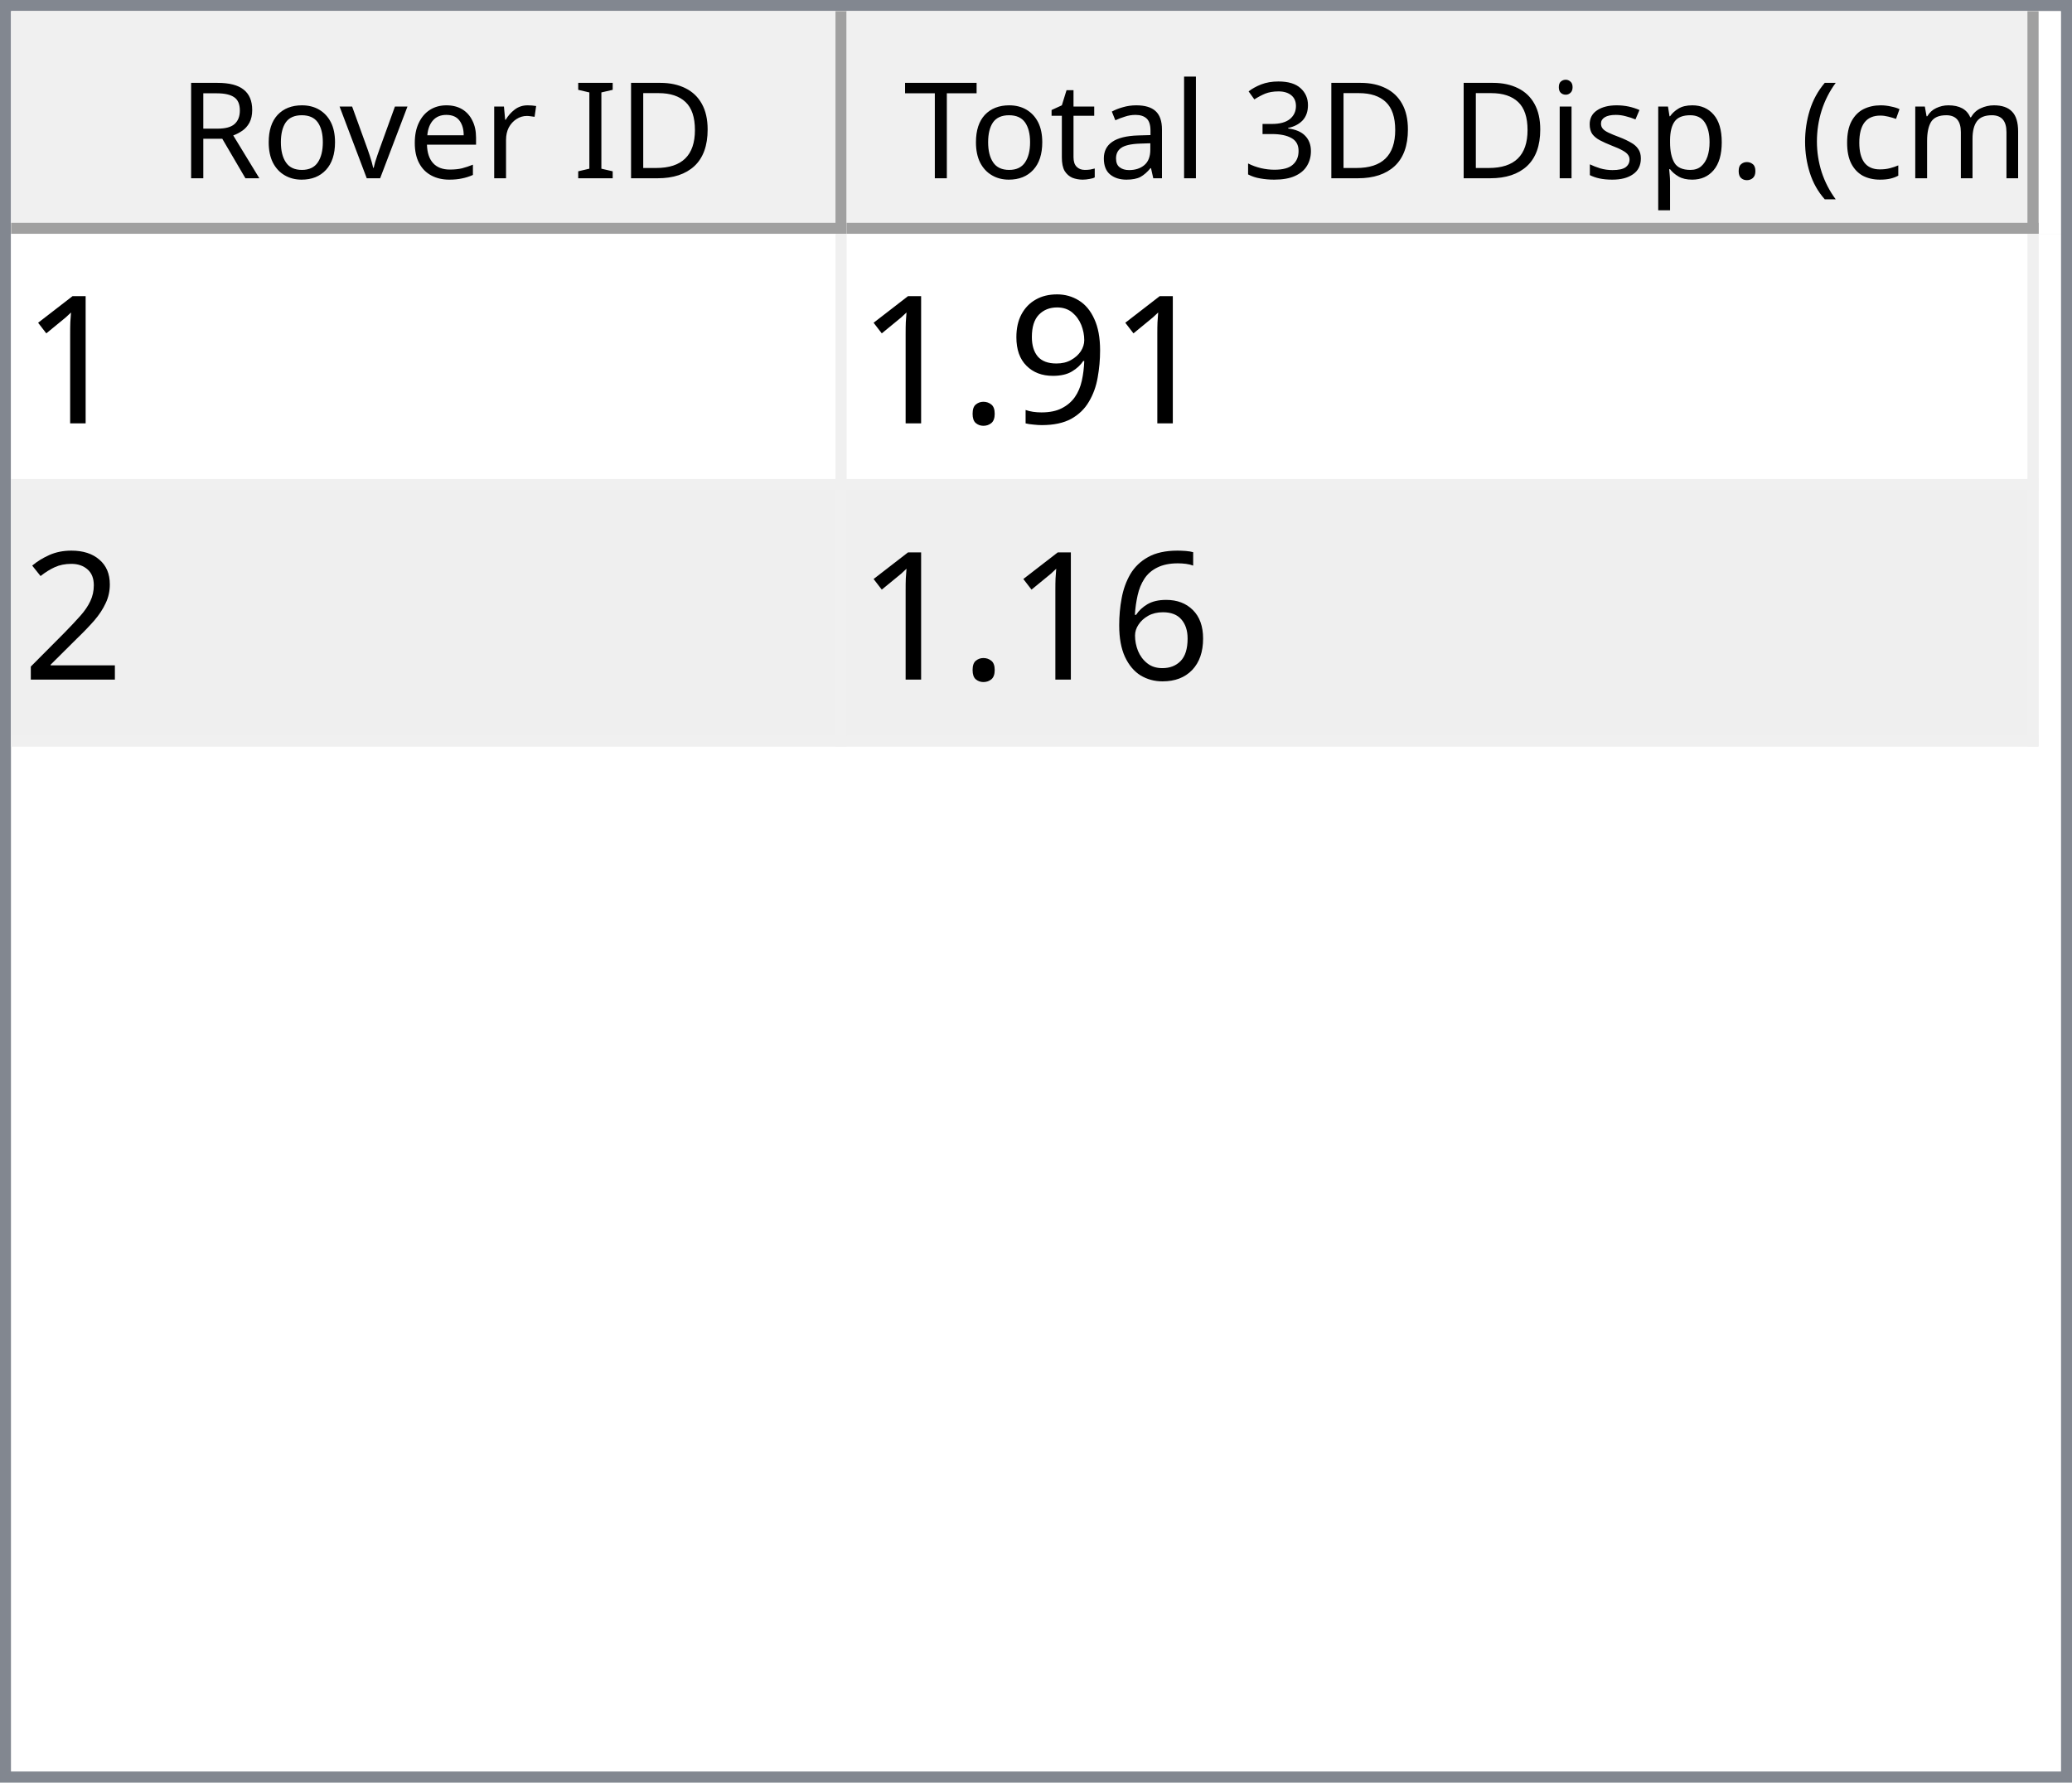
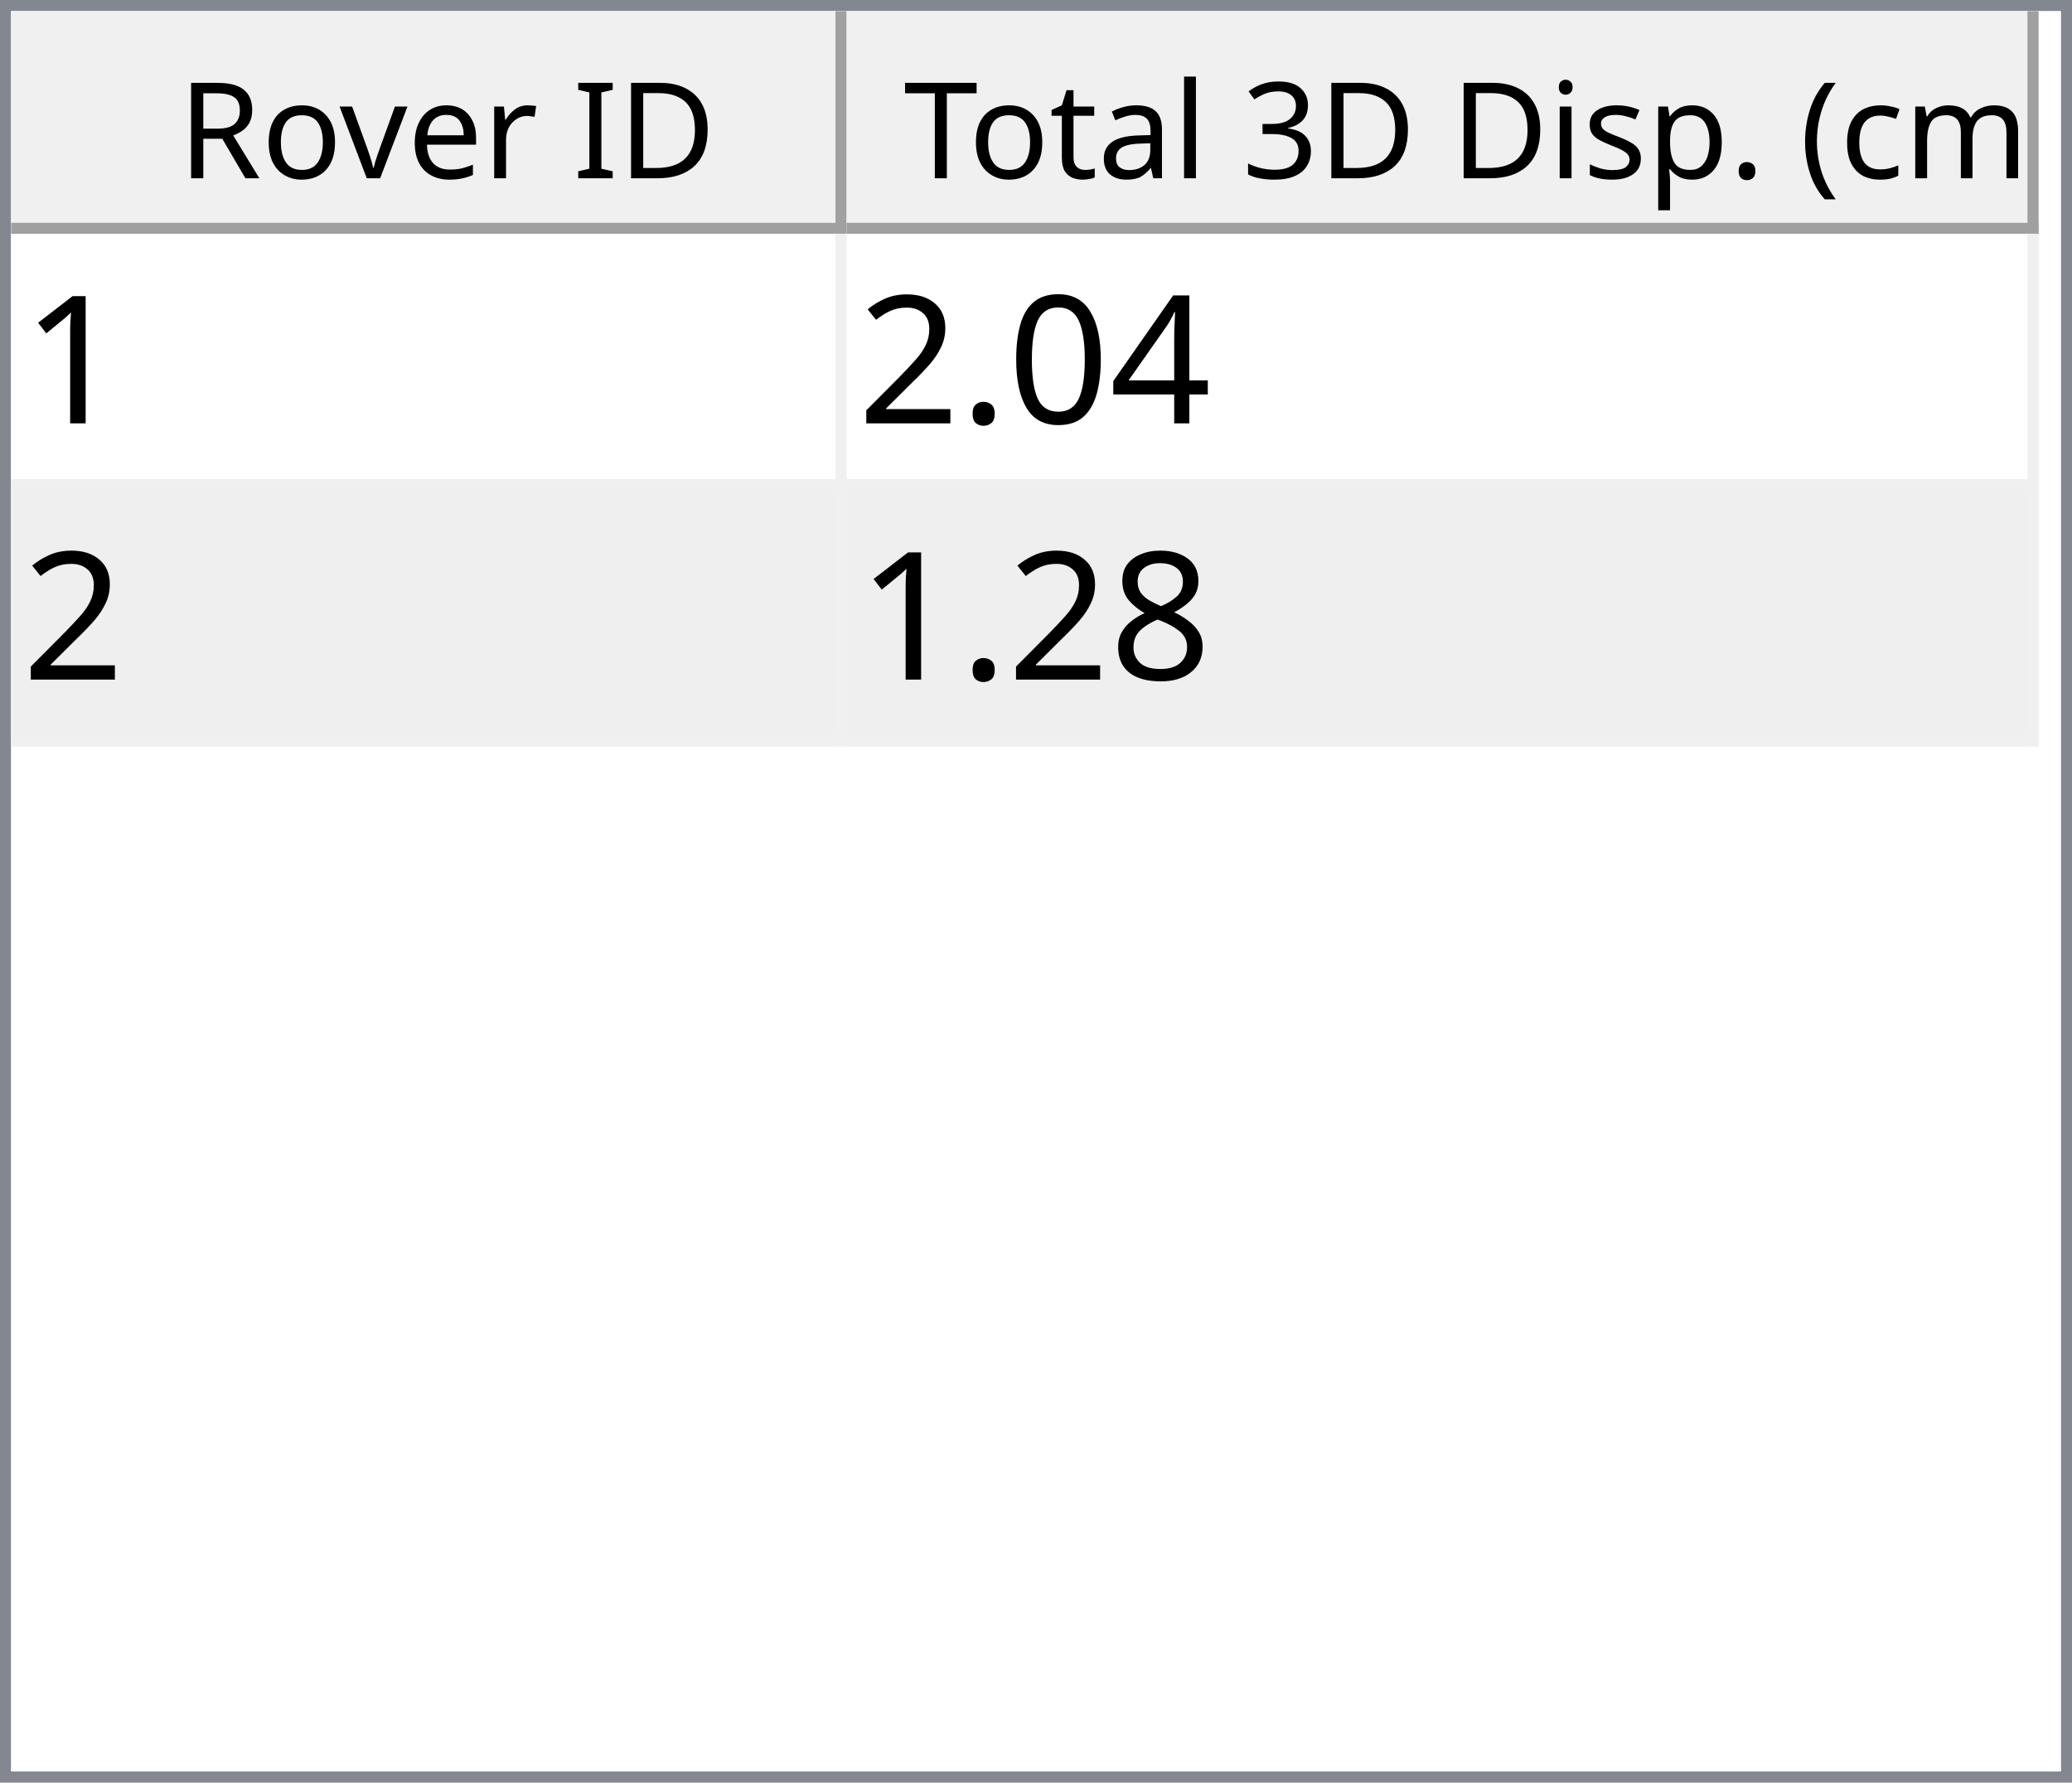
<svg xmlns="http://www.w3.org/2000/svg" style="fill-opacity:1; color-rendering:auto; color-interpolation:auto; text-rendering:auto; stroke:black; stroke-linecap:square; stroke-miterlimit:10; shape-rendering:auto; stroke-opacity:1; fill:black; stroke-dasharray:none; font-weight:normal; stroke-width:1; font-family:'Dialog'; font-style:normal; stroke-linejoin:miter; font-size:12px; stroke-dashoffset:0; image-rendering:auto;" width="186" height="160">
  <defs id="genericDefs" />
  <g>
    <defs id="defs1">
      <clipPath clipPathUnits="userSpaceOnUse" id="clipPath1">
        <path d="M0 0 L186 0 L186 160 L0 160 L0 0 Z" />
      </clipPath>
      <clipPath clipPathUnits="userSpaceOnUse" id="clipPath2">
        <path d="M0 0 L0 160 L186 160 L186 0 Z" />
      </clipPath>
      <clipPath clipPathUnits="userSpaceOnUse" id="clipPath3">
        <path d="M0 0 L0 20 L184 20 L184 0 Z" />
      </clipPath>
      <clipPath clipPathUnits="userSpaceOnUse" id="clipPath4">
        <path d="M0 0 L0 20 L75 20 L75 0 Z" />
      </clipPath>
      <clipPath clipPathUnits="userSpaceOnUse" id="clipPath5">
        <path d="M1 1 L1 19 L74 19 L74 1 Z" />
      </clipPath>
      <clipPath clipPathUnits="userSpaceOnUse" id="clipPath6">
        <path d="M0 0 L0 18 L73 18 L73 0 Z" />
      </clipPath>
      <clipPath clipPathUnits="userSpaceOnUse" id="clipPath7">
        <path d="M-0.5 -0.5 L-0.5 19.5 L74.5 19.5 L74.5 -0.5 Z" />
      </clipPath>
      <clipPath clipPathUnits="userSpaceOnUse" id="clipPath8">
        <path d="M0 0 L0 20 L107 20 L107 0 Z" />
      </clipPath>
      <clipPath clipPathUnits="userSpaceOnUse" id="clipPath9">
        <path d="M1 1 L1 19 L106 19 L106 1 Z" />
      </clipPath>
      <clipPath clipPathUnits="userSpaceOnUse" id="clipPath10">
        <path d="M0 0 L0 18 L105 18 L105 0 Z" />
      </clipPath>
      <clipPath clipPathUnits="userSpaceOnUse" id="clipPath11">
        <path d="M-0.5 -0.5 L-0.5 19.5 L106.5 19.5 L106.5 -0.5 Z" />
      </clipPath>
      <clipPath clipPathUnits="userSpaceOnUse" id="clipPath12">
        <path d="M0 0 L0 138 L184 138 L184 0 Z" />
      </clipPath>
      <clipPath clipPathUnits="userSpaceOnUse" id="clipPath13">
        <path d="M0 0 L0 46 L182 46 L182 0 Z" />
      </clipPath>
      <clipPath clipPathUnits="userSpaceOnUse" id="clipPath14">
        <path d="M-0.5 -0.5 L-0.5 45.5 L181.5 45.5 L181.5 -0.5 Z" />
      </clipPath>
      <clipPath clipPathUnits="userSpaceOnUse" id="clipPath15">
        <path d="M0 0 L0 22 L74 22 L74 0 Z" />
      </clipPath>
      <clipPath clipPathUnits="userSpaceOnUse" id="clipPath16">
        <path d="M0 0 L0 22 L106 22 L106 0 Z" />
      </clipPath>
      <font horiz-adv-x="64.551" id="font1">
        <font-face ascent="107.91" descent="25.098" units-per-em="100" style="font-style:normal; font-family:Segoe UI; font-weight:normal;" />
        <missing-glyph horiz-adv-x="64.551" d="M8.109 0 L8.109 68.266 L56.453 68.266 L56.453 0 L8.109 0 ZM15.328 7.234 L49.219 7.234 L49.219 61.031 L15.328 61.031 L15.328 7.234 Z" />
        <glyph unicode="D" horiz-adv-x="70.117" d="M9.188 0 L9.188 70.016 L28.516 70.016 Q65.531 70.016 65.531 35.891 Q65.531 19.672 55.25 9.836 Q44.969 0 27.734 0 L9.188 0 ZM17.391 62.594 L17.391 7.422 L27.828 7.422 Q41.609 7.422 49.273 14.797 Q56.938 22.172 56.938 35.688 Q56.938 62.594 28.328 62.594 L17.391 62.594 Z" />
        <glyph unicode="I" horiz-adv-x="26.611" d="M17.391 0 L9.188 0 L9.188 70.016 L17.391 70.016 L17.391 0 Z" />
        <glyph unicode=" " horiz-adv-x="27.393" d="" />
        <glyph unicode="r" horiz-adv-x="34.766" d="M34.188 41.891 Q32.078 43.5 28.125 43.5 Q23 43.5 19.555 38.672 Q16.109 33.844 16.109 25.484 L16.109 0 L8.109 0 L8.109 50 L16.109 50 L16.109 39.703 L16.312 39.703 Q18.016 44.969 21.531 47.922 Q25.047 50.875 29.391 50.875 Q32.516 50.875 34.188 50.203 L34.188 41.891 Z" />
        <glyph unicode="e" horiz-adv-x="52.295" d="M48.297 23 L12.984 23 Q13.188 14.656 17.484 10.109 Q21.781 5.562 29.297 5.562 Q37.75 5.562 44.828 11.141 L44.828 3.609 Q38.234 -1.172 27.391 -1.172 Q16.797 -1.172 10.742 5.641 Q4.688 12.453 4.688 24.812 Q4.688 36.469 11.305 43.82 Q17.922 51.172 27.734 51.172 Q37.547 51.172 42.922 44.828 Q48.297 38.484 48.297 27.203 L48.297 23 ZM40.094 29.781 Q40.047 36.719 36.75 40.578 Q33.453 44.438 27.594 44.438 Q21.922 44.438 17.969 40.383 Q14.016 36.328 13.094 29.781 L40.094 29.781 Z" />
        <glyph unicode="v" horiz-adv-x="47.9" d="M47.406 50 L27.484 0 L19.625 0 L0.688 50 L9.469 50 L22.172 13.672 Q23.578 9.672 23.922 6.688 L24.125 6.688 Q24.609 10.453 25.688 13.484 L38.969 50 L47.406 50 Z" />
        <glyph unicode="o" horiz-adv-x="58.594" d="M29 -1.172 Q17.922 -1.172 11.305 5.836 Q4.688 12.844 4.688 24.422 Q4.688 37.016 11.57 44.094 Q18.453 51.172 30.172 51.172 Q41.359 51.172 47.633 44.289 Q53.906 37.406 53.906 25.203 Q53.906 13.234 47.141 6.031 Q40.375 -1.172 29 -1.172 ZM29.594 44.438 Q21.875 44.438 17.383 39.188 Q12.891 33.938 12.891 24.703 Q12.891 15.828 17.43 10.695 Q21.969 5.562 29.594 5.562 Q37.359 5.562 41.531 10.594 Q45.703 15.625 45.703 24.906 Q45.703 34.281 41.531 39.359 Q37.359 44.438 29.594 44.438 Z" />
        <glyph unicode="R" horiz-adv-x="59.814" d="M59.375 0 L49.609 0 L37.891 19.625 Q36.281 22.359 34.766 24.289 Q33.25 26.219 31.664 27.438 Q30.078 28.656 28.25 29.219 Q26.422 29.781 24.125 29.781 L17.391 29.781 L17.391 0 L9.188 0 L9.188 70.016 L30.078 70.016 Q34.672 70.016 38.555 68.867 Q42.438 67.719 45.289 65.375 Q48.141 63.031 49.758 59.547 Q51.375 56.062 51.375 51.375 Q51.375 47.703 50.273 44.656 Q49.172 41.609 47.148 39.211 Q45.125 36.812 42.266 35.133 Q39.406 33.453 35.844 32.516 L35.844 32.328 Q37.594 31.547 38.891 30.547 Q40.188 29.547 41.359 28.18 Q42.531 26.812 43.68 25.078 Q44.828 23.344 46.234 21.047 L59.375 0 ZM17.391 62.594 L17.391 37.203 L28.516 37.203 Q31.594 37.203 34.203 38.133 Q36.812 39.062 38.719 40.797 Q40.625 42.531 41.703 45.047 Q42.781 47.562 42.781 50.688 Q42.781 56.297 39.141 59.445 Q35.5 62.594 28.609 62.594 L17.391 62.594 Z" />
        <glyph unicode=")" horiz-adv-x="30.176" d="M8.297 -15.922 L1.172 -15.922 Q16.406 2.344 16.406 26.812 Q16.406 51.469 1.078 70.016 L8.297 70.016 Q23.531 52.156 23.531 26.703 Q23.531 1.375 8.297 -15.922 Z" />
        <glyph unicode="m" horiz-adv-x="86.133" d="M79.109 0 L71.094 0 L71.094 28.719 Q71.094 37.016 68.531 40.727 Q65.969 44.438 59.906 44.438 Q54.781 44.438 51.195 39.75 Q47.609 35.062 47.609 28.516 L47.609 0 L39.594 0 L39.594 29.688 Q39.594 44.438 28.219 44.438 Q22.953 44.438 19.531 40.016 Q16.109 35.594 16.109 28.516 L16.109 0 L8.109 0 L8.109 50 L16.109 50 L16.109 42.094 L16.312 42.094 Q21.625 51.172 31.844 51.172 Q36.969 51.172 40.773 48.312 Q44.578 45.453 46 40.828 Q51.562 51.172 62.594 51.172 Q79.109 51.172 79.109 30.812 L79.109 0 Z" />
        <glyph unicode="c" horiz-adv-x="46.191" d="M42.188 2.297 Q36.422 -1.172 28.516 -1.172 Q17.828 -1.172 11.258 5.789 Q4.688 12.75 4.688 23.828 Q4.688 36.188 11.766 43.68 Q18.844 51.172 30.672 51.172 Q37.25 51.172 42.281 48.734 L42.281 40.531 Q36.719 44.438 30.375 44.438 Q22.703 44.438 17.797 38.945 Q12.891 33.453 12.891 24.516 Q12.891 15.719 17.508 10.641 Q22.125 5.562 29.891 5.562 Q36.422 5.562 42.188 9.906 L42.188 2.297 Z" />
        <glyph unicode="(" horiz-adv-x="30.176" d="M29.109 -15.922 L21.969 -15.922 Q6.844 1.375 6.844 26.703 Q6.844 52.156 21.969 70.016 L29.203 70.016 Q13.875 51.469 13.875 26.812 Q13.875 2.344 29.109 -15.922 Z" />
        <glyph unicode="." horiz-adv-x="21.68" d="M10.891 -1.078 Q8.641 -1.078 7.055 0.539 Q5.469 2.156 5.469 4.391 Q5.469 6.641 7.055 8.273 Q8.641 9.906 10.891 9.906 Q13.188 9.906 14.797 8.273 Q16.406 6.641 16.406 4.391 Q16.406 2.156 14.797 0.539 Q13.188 -1.078 10.891 -1.078 Z" />
        <glyph unicode="p" horiz-adv-x="58.789" d="M16.312 7.234 L16.109 7.234 L16.109 -23 L8.109 -23 L8.109 50 L16.109 50 L16.109 41.219 L16.312 41.219 Q22.219 51.172 33.594 51.172 Q43.266 51.172 48.688 44.461 Q54.109 37.75 54.109 26.469 Q54.109 13.922 48 6.375 Q41.891 -1.172 31.297 -1.172 Q21.578 -1.172 16.312 7.234 ZM16.109 27.391 L16.109 20.406 Q16.109 14.203 20.141 9.883 Q24.172 5.562 30.375 5.562 Q37.641 5.562 41.773 11.133 Q45.906 16.703 45.906 26.609 Q45.906 34.969 42.047 39.703 Q38.188 44.438 31.594 44.438 Q24.609 44.438 20.359 39.578 Q16.109 34.719 16.109 27.391 Z" />
        <glyph unicode="s" horiz-adv-x="42.432" d="M5.078 1.812 L5.078 10.406 Q11.625 5.562 19.484 5.562 Q30.031 5.562 30.031 12.594 Q30.031 14.594 29.125 15.992 Q28.219 17.391 26.68 18.461 Q25.141 19.531 23.07 20.383 Q21 21.234 18.609 22.172 Q15.281 23.484 12.766 24.828 Q10.25 26.172 8.57 27.859 Q6.891 29.547 6.031 31.695 Q5.172 33.844 5.172 36.719 Q5.172 40.234 6.789 42.945 Q8.406 45.656 11.086 47.484 Q13.766 49.312 17.211 50.242 Q20.656 51.172 24.312 51.172 Q30.812 51.172 35.938 48.922 L35.938 40.828 Q30.422 44.438 23.25 44.438 Q21 44.438 19.195 43.922 Q17.391 43.406 16.094 42.477 Q14.797 41.547 14.086 40.258 Q13.375 38.969 13.375 37.406 Q13.375 35.453 14.086 34.133 Q14.797 32.812 16.164 31.789 Q17.531 30.766 19.484 29.938 Q21.438 29.109 23.922 28.125 Q27.25 26.859 29.883 25.516 Q32.516 24.172 34.375 22.484 Q36.234 20.797 37.234 18.602 Q38.234 16.406 38.234 13.375 Q38.234 9.672 36.602 6.938 Q34.969 4.203 32.234 2.398 Q29.5 0.594 25.93 -0.289 Q22.359 -1.172 18.453 -1.172 Q10.75 -1.172 5.078 1.812 Z" />
        <glyph unicode="i" horiz-adv-x="24.219" d="M12.203 62.703 Q10.062 62.703 8.547 64.164 Q7.031 65.625 7.031 67.875 Q7.031 70.125 8.547 71.609 Q10.062 73.094 12.203 73.094 Q14.406 73.094 15.945 71.609 Q17.484 70.125 17.484 67.875 Q17.484 65.719 15.945 64.211 Q14.406 62.703 12.203 62.703 ZM16.109 0 L8.109 0 L8.109 50 L16.109 50 L16.109 0 Z" />
        <glyph unicode="3" horiz-adv-x="53.906" d="M46.531 19.828 Q46.531 15.094 44.75 11.211 Q42.969 7.328 39.719 4.57 Q36.469 1.812 31.93 0.297 Q27.391 -1.219 21.922 -1.219 Q11.922 -1.219 6 2.594 L6 11.188 Q13.094 5.609 22.219 5.609 Q25.875 5.609 28.828 6.539 Q31.781 7.469 33.906 9.227 Q36.031 10.984 37.18 13.477 Q38.328 15.969 38.328 19.094 Q38.328 32.812 18.797 32.812 L12.984 32.812 L12.984 39.594 L18.5 39.594 Q35.797 39.594 35.797 52.484 Q35.797 64.406 22.609 64.406 Q15.188 64.406 8.688 59.422 L8.688 67.188 Q15.375 71.188 24.609 71.188 Q29 71.188 32.57 69.969 Q36.141 68.75 38.68 66.555 Q41.219 64.359 42.609 61.281 Q44 58.203 44 54.5 Q44 40.672 30.031 36.719 L30.031 36.531 Q33.594 36.141 36.625 34.797 Q39.656 33.453 41.852 31.305 Q44.047 29.156 45.289 26.25 Q46.531 23.344 46.531 19.828 Z" />
        <glyph unicode="l" horiz-adv-x="24.219" d="M16.109 0 L8.109 0 L8.109 74.031 L16.109 74.031 L16.109 0 Z" />
        <glyph unicode="a" horiz-adv-x="50.879" d="M43.891 0 L35.891 0 L35.891 7.812 L35.688 7.812 Q30.469 -1.172 20.312 -1.172 Q12.844 -1.172 8.617 2.781 Q4.391 6.734 4.391 13.281 Q4.391 27.297 20.906 29.594 L35.891 31.688 Q35.891 44.438 25.594 44.438 Q16.547 44.438 9.281 38.281 L9.281 46.484 Q16.656 51.172 26.266 51.172 Q43.891 51.172 43.891 32.516 L43.891 0 ZM35.891 25.297 L23.828 23.641 Q18.266 22.859 15.43 20.875 Q12.594 18.891 12.594 13.875 Q12.594 10.203 15.211 7.883 Q17.828 5.562 22.172 5.562 Q28.125 5.562 32.008 9.742 Q35.891 13.922 35.891 20.312 L35.891 25.297 Z" />
        <glyph unicode="t" horiz-adv-x="33.887" d="M31.297 0.484 Q28.469 -1.078 23.828 -1.078 Q10.688 -1.078 10.688 13.578 L10.688 43.172 L2.094 43.172 L2.094 50 L10.688 50 L10.688 62.203 L18.703 64.797 L18.703 50 L31.297 50 L31.297 43.172 L18.703 43.172 L18.703 14.984 Q18.703 9.969 20.414 7.82 Q22.125 5.672 26.078 5.672 Q29.109 5.672 31.297 7.328 L31.297 0.484 Z" />
        <glyph unicode="T" horiz-adv-x="52.393" d="M50.594 62.594 L30.375 62.594 L30.375 0 L22.172 0 L22.172 62.594 L2 62.594 L2 70.016 L50.594 70.016 L50.594 62.594 Z" />
      </font>
      <font horiz-adv-x="75.0" id="font2">
        <font-face ascent="100.537" descent="21.973" units-per-em="100" style="font-style:normal; font-family:sans-serif; font-weight:normal;" />
        <missing-glyph horiz-adv-x="75.0" d="M12.5 0 L12.5 62.5 L62.5 62.5 L62.5 0 L12.5 0 ZM14.062 1.562 L60.938 1.562 L60.938 60.938 L14.062 60.938 L14.062 1.562 Z" />
        <glyph unicode="1" horiz-adv-x="55.615" d="M37.25 0 L28.469 0 L28.469 56 Q25.297 52.984 20.141 49.953 Q14.984 46.922 10.891 45.406 L10.891 53.906 Q18.266 57.375 23.781 62.305 Q29.297 67.234 31.594 71.875 L37.25 71.875 L37.25 0 Z" />
-         <glyph unicode="9" horiz-adv-x="55.615" d="M5.469 16.547 L13.922 17.328 Q14.984 11.375 18.016 8.688 Q21.047 6 25.781 6 Q29.828 6 32.883 7.859 Q35.938 9.719 37.891 12.82 Q39.844 15.922 41.164 21.195 Q42.484 26.469 42.484 31.938 Q42.484 32.516 42.438 33.688 Q39.797 29.5 35.234 26.883 Q30.672 24.266 25.344 24.266 Q16.453 24.266 10.305 30.711 Q4.156 37.156 4.156 47.703 Q4.156 58.594 10.578 65.234 Q17 71.875 26.656 71.875 Q33.641 71.875 39.43 68.117 Q45.219 64.359 48.219 57.398 Q51.219 50.438 51.219 37.25 Q51.219 23.531 48.242 15.406 Q45.266 7.281 39.383 3.031 Q33.5 -1.219 25.594 -1.219 Q17.188 -1.219 11.867 3.445 Q6.547 8.109 5.469 16.547 ZM41.453 48.141 Q41.453 55.719 37.43 60.156 Q33.406 64.594 27.734 64.594 Q21.875 64.594 17.531 59.812 Q13.188 55.031 13.188 47.406 Q13.188 40.578 17.312 36.305 Q21.438 32.031 27.484 32.031 Q33.594 32.031 37.523 36.305 Q41.453 40.578 41.453 48.141 Z" />
+         <glyph unicode="4" horiz-adv-x="55.615" d="M32.328 0 L32.328 17.141 L1.266 17.141 L1.266 25.203 L33.938 71.578 L41.109 71.578 L41.109 25.203 L50.781 25.203 L50.781 17.141 L41.109 17.141 L41.109 0 L32.328 0 ZM32.328 25.203 L32.328 57.469 L9.906 25.203 L32.328 25.203 Z" />
+         <glyph unicode="0" horiz-adv-x="55.615" d="M4.156 35.297 Q4.156 48 6.766 55.742 Q9.375 63.484 14.523 67.68 Q19.672 71.875 27.484 71.875 Q33.25 71.875 37.594 69.555 Q41.938 67.234 44.773 62.867 Q47.609 58.5 49.219 52.227 Q50.828 45.953 50.828 35.297 Q50.828 22.703 48.242 14.969 Q45.656 7.234 40.508 3.008 Q35.359 -1.219 27.484 -1.219 Q17.141 -1.219 11.234 6.203 Q4.156 15.141 4.156 35.297 ZM13.188 35.297 Q13.188 17.672 17.312 11.836 Q21.438 6 27.484 6 Q33.547 6 37.672 11.859 Q41.797 17.719 41.797 35.297 Q41.797 52.984 37.672 58.789 Q33.547 64.594 27.391 64.594 Q21.344 64.594 17.719 59.469 Q13.188 52.938 13.188 35.297 Z" />
        <glyph unicode="." horiz-adv-x="27.783" d="M9.078 0 L9.078 10.016 L19.094 10.016 L19.094 0 L9.078 0 Z" />
        <glyph unicode="2" horiz-adv-x="55.615" d="M50.344 8.453 L50.344 0 L3.031 0 Q2.938 3.172 4.047 6.109 Q5.859 10.938 9.836 15.625 Q13.812 20.312 21.344 26.469 Q33.016 36.031 37.117 41.625 Q41.219 47.219 41.219 52.203 Q41.219 57.422 37.477 61.008 Q33.734 64.594 27.734 64.594 Q21.391 64.594 17.578 60.789 Q13.766 56.984 13.719 50.25 L4.688 51.172 Q5.609 61.281 11.664 66.578 Q17.719 71.875 27.938 71.875 Q38.234 71.875 44.242 66.164 Q50.25 60.453 50.25 52 Q50.25 47.703 48.492 43.555 Q46.734 39.406 42.656 34.812 Q38.578 30.219 29.109 22.219 Q21.188 15.578 18.945 13.211 Q16.703 10.844 15.234 8.453 L50.344 8.453 Z" />
-         <glyph unicode="6" horiz-adv-x="55.615" d="M49.75 54.047 L41.016 53.375 Q39.844 58.547 37.703 60.891 Q34.125 64.656 28.906 64.656 Q24.703 64.656 21.531 62.312 Q17.391 59.281 14.992 53.469 Q12.594 47.656 12.5 36.922 Q15.672 41.75 20.266 44.094 Q24.859 46.438 29.891 46.438 Q38.672 46.438 44.852 39.969 Q51.031 33.5 51.031 23.25 Q51.031 16.5 48.125 10.719 Q45.219 4.938 40.141 1.859 Q35.062 -1.219 28.609 -1.219 Q17.625 -1.219 10.695 6.859 Q3.766 14.938 3.766 33.5 Q3.766 54.25 11.422 63.672 Q18.109 71.875 29.438 71.875 Q37.891 71.875 43.289 67.141 Q48.688 62.406 49.75 54.047 ZM13.875 23.188 Q13.875 18.656 15.797 14.508 Q17.719 10.359 21.188 8.18 Q24.656 6 28.469 6 Q34.031 6 38.039 10.492 Q42.047 14.984 42.047 22.703 Q42.047 30.125 38.086 34.398 Q34.125 38.672 28.125 38.672 Q22.172 38.672 18.023 34.398 Q13.875 30.125 13.875 23.188 Z" />
+         <glyph unicode="8" horiz-adv-x="55.615" d="M17.672 38.812 Q12.203 40.828 9.57 44.539 Q6.938 48.25 6.938 53.422 Q6.938 61.234 12.555 66.555 Q18.172 71.875 27.484 71.875 Q36.859 71.875 42.578 66.43 Q48.297 60.984 48.297 53.172 Q48.297 48.188 45.68 44.508 Q43.062 40.828 37.75 38.812 Q44.344 36.672 47.781 31.883 Q51.219 27.094 51.219 20.453 Q51.219 11.281 44.727 5.031 Q38.234 -1.219 27.641 -1.219 Q17.047 -1.219 10.547 5.055 Q4.047 11.328 4.047 20.703 Q4.047 27.688 7.594 32.398 Q11.141 37.109 17.672 38.812 ZM15.922 53.719 Q15.922 48.641 19.195 45.414 Q22.469 42.188 27.688 42.188 Q32.766 42.188 36.016 45.383 Q39.266 48.578 39.266 53.219 Q39.266 58.062 35.914 61.359 Q32.562 64.656 27.594 64.656 Q22.562 64.656 19.242 61.43 Q15.922 58.203 15.922 53.719 ZM13.094 20.656 Q13.094 16.891 14.875 13.375 Q16.656 9.859 20.172 7.93 Q23.688 6 27.734 6 Q34.031 6 38.133 10.055 Q42.234 14.109 42.234 20.359 Q42.234 26.703 38.016 30.859 Q33.797 35.016 27.438 35.016 Q21.234 35.016 17.164 30.914 Q13.094 26.812 13.094 20.656 Z" />
      </font>
    </defs>
    <g style="fill:white; stroke:white;">
      <rect x="0" y="0" width="186" style="clip-path:url(#clipPath1); stroke:none;" height="160" />
    </g>
    <g style="fill:white; text-rendering:optimizeSpeed; color-rendering:optimizeSpeed; image-rendering:optimizeSpeed; shape-rendering:crispEdges; stroke:white; color-interpolation:sRGB;">
      <rect x="0" width="186" height="160" y="0" style="stroke:none;" />
      <path style="stroke:none;" d="M0 160 L186 160 L186 0 L0 0 Z" />
    </g>
    <g style="fill:rgb(240,240,240); font-family:'Segoe UI'; stroke:rgb(240,240,240);">
      <rect x="0" y="0" width="186" style="clip-path:url(#clipPath2); stroke:none;" height="160" />
    </g>
    <g style="fill:rgb(130,135,144); font-family:'Segoe UI'; stroke:rgb(130,135,144);">
      <path d="M0 0 L186 0 L186 160 L0 160 L0 0 ZM1 1 L185 1 L185 159 L1 159 L1 1 Z" style="fill-rule:evenodd; clip-path:url(#clipPath2); stroke:none;" />
    </g>
    <g style="fill:white; font-family:'Segoe UI'; stroke:white;" transform="translate(1,1)">
      <rect x="0" y="0" width="184" style="clip-path:url(#clipPath3); stroke:none;" height="20" />
    </g>
    <g style="fill:rgb(240,240,240); font-family:'Segoe UI'; stroke:rgb(240,240,240);" transform="translate(1,1)">
      <rect x="0" y="0" width="75" style="clip-path:url(#clipPath4); stroke:none;" height="20" />
    </g>
    <g style="font-family:'Segoe UI';" transform="translate(2,2)">
      <text x="14" xml:space="preserve" y="14" style="clip-path:url(#clipPath6); stroke:none;">Rover ID</text>
    </g>
    <g style="fill:rgb(160,160,160); font-family:'Segoe UI'; stroke:rgb(160,160,160); stroke-linejoin:bevel;" transform="translate(1.5,1.5)">
      <line x1="74" x2="74" y1="0" style="fill:none; clip-path:url(#clipPath7);" y2="19" />
    </g>
    <g style="fill:rgb(160,160,160); font-family:'Segoe UI'; stroke:rgb(160,160,160); stroke-linejoin:bevel;" transform="matrix(1,0,0,1,1,1) translate(0.5,0.5)">
      <line x1="0" x2="74" y1="19" style="fill:none; clip-path:url(#clipPath7);" y2="19" />
    </g>
    <g style="fill:rgb(240,240,240); font-family:'Segoe UI'; stroke:rgb(240,240,240);" transform="translate(76,1)">
      <rect x="0" y="0" width="107" style="clip-path:url(#clipPath8); stroke:none;" height="20" />
    </g>
    <g style="font-family:'Segoe UI';" transform="translate(77,2)">
      <text x="1" xml:space="preserve" y="14" style="clip-path:url(#clipPath10); stroke:none;"> Total 3D Disp. (cm)</text>
    </g>
    <g style="fill:rgb(160,160,160); font-family:'Segoe UI'; stroke:rgb(160,160,160); stroke-linejoin:bevel;" transform="translate(76.5,1.5)">
      <line x1="106" x2="106" y1="0" style="fill:none; clip-path:url(#clipPath11);" y2="19" />
    </g>
    <g style="fill:rgb(160,160,160); font-family:'Segoe UI'; stroke:rgb(160,160,160); stroke-linejoin:bevel;" transform="matrix(1,0,0,1,76,1) translate(0.5,0.5)">
      <line x1="0" x2="106" y1="19" style="fill:none; clip-path:url(#clipPath11);" y2="19" />
    </g>
    <g style="fill:white; font-family:'Segoe UI'; stroke:white;" transform="translate(1,21)">
      <rect x="0" y="0" width="184" style="clip-path:url(#clipPath12); stroke:none;" height="138" />
    </g>
    <g style="fill:rgb(240,240,240); font-size:16px; font-family:sans-serif; stroke:rgb(240,240,240);" transform="translate(1,21)">
      <rect x="0" y="0" width="182" style="clip-path:url(#clipPath13); stroke:none;" height="46" />
      <line transform="translate(0.5,0.5)" x1="0" x2="181" y1="22" style="clip-path:url(#clipPath14); fill:none; stroke-linejoin:bevel;" y2="22" />
    </g>
    <g transform="matrix(1,0,0,1,1,21) translate(0.5,0.5)" style="fill:rgb(240,240,240); font-size:16px; font-family:sans-serif; stroke:rgb(240,240,240); stroke-linejoin:bevel;">
      <line x1="0" x2="181" y1="45" style="fill:none; clip-path:url(#clipPath14);" y2="45" />
    </g>
    <g transform="matrix(1,0,0,1,1,21) translate(0.5,0.5)" style="fill:rgb(240,240,240); font-size:16px; font-family:sans-serif; stroke:rgb(240,240,240); stroke-linejoin:bevel;">
      <line x1="74" x2="74" y1="0" style="fill:none; clip-path:url(#clipPath14);" y2="45" />
    </g>
    <g transform="matrix(1,0,0,1,1,21) translate(0.5,0.5)" style="fill:rgb(240,240,240); font-size:16px; font-family:sans-serif; stroke:rgb(240,240,240); stroke-linejoin:bevel;">
      <line x1="181" x2="181" y1="0" style="fill:none; clip-path:url(#clipPath14);" y2="45" />
    </g>
    <g style="fill:white; font-size:16px; font-family:sans-serif; stroke:white;" transform="matrix(1,0,0,1,1,21)">
      <rect x="0" y="0" width="74" style="clip-path:url(#clipPath15); stroke:none;" height="22" />
      <text x="1" y="17" style="fill:black; clip-path:url(#clipPath15); stroke:none;" xml:space="preserve">1</text>
    </g>
    <g style="fill:white; font-size:16px; font-family:sans-serif; stroke:white;" transform="matrix(1,0,0,1,1,21) translate(75,0)">
      <rect x="0" y="0" width="106" style="clip-path:url(#clipPath16); stroke:none;" height="22" />
-       <text x="1" y="17" style="fill:black; clip-path:url(#clipPath16); stroke:none;" xml:space="preserve">1.91</text>
+       <text x="1" y="17" style="fill:black; clip-path:url(#clipPath16); stroke:none;" xml:space="preserve">2.04</text>
    </g>
    <g style="fill:rgb(239,239,239); font-size:16px; font-family:sans-serif; stroke:rgb(239,239,239);" transform="matrix(1,0,0,1,1,21) translate(0,23)">
      <rect x="0" y="0" width="74" style="clip-path:url(#clipPath15); stroke:none;" height="22" />
      <text x="1" y="17" style="fill:black; clip-path:url(#clipPath15); stroke:none;" xml:space="preserve">2</text>
    </g>
    <g style="fill:rgb(239,239,239); font-size:16px; font-family:sans-serif; stroke:rgb(239,239,239);" transform="matrix(1,0,0,1,1,21) translate(75,23)">
      <rect x="0" y="0" width="106" style="clip-path:url(#clipPath16); stroke:none;" height="22" />
-       <text x="1" y="17" style="fill:black; clip-path:url(#clipPath16); stroke:none;" xml:space="preserve">1.16</text>
+       <text x="1" y="17" style="fill:black; clip-path:url(#clipPath16); stroke:none;" xml:space="preserve">1.28</text>
    </g>
  </g>
</svg>
